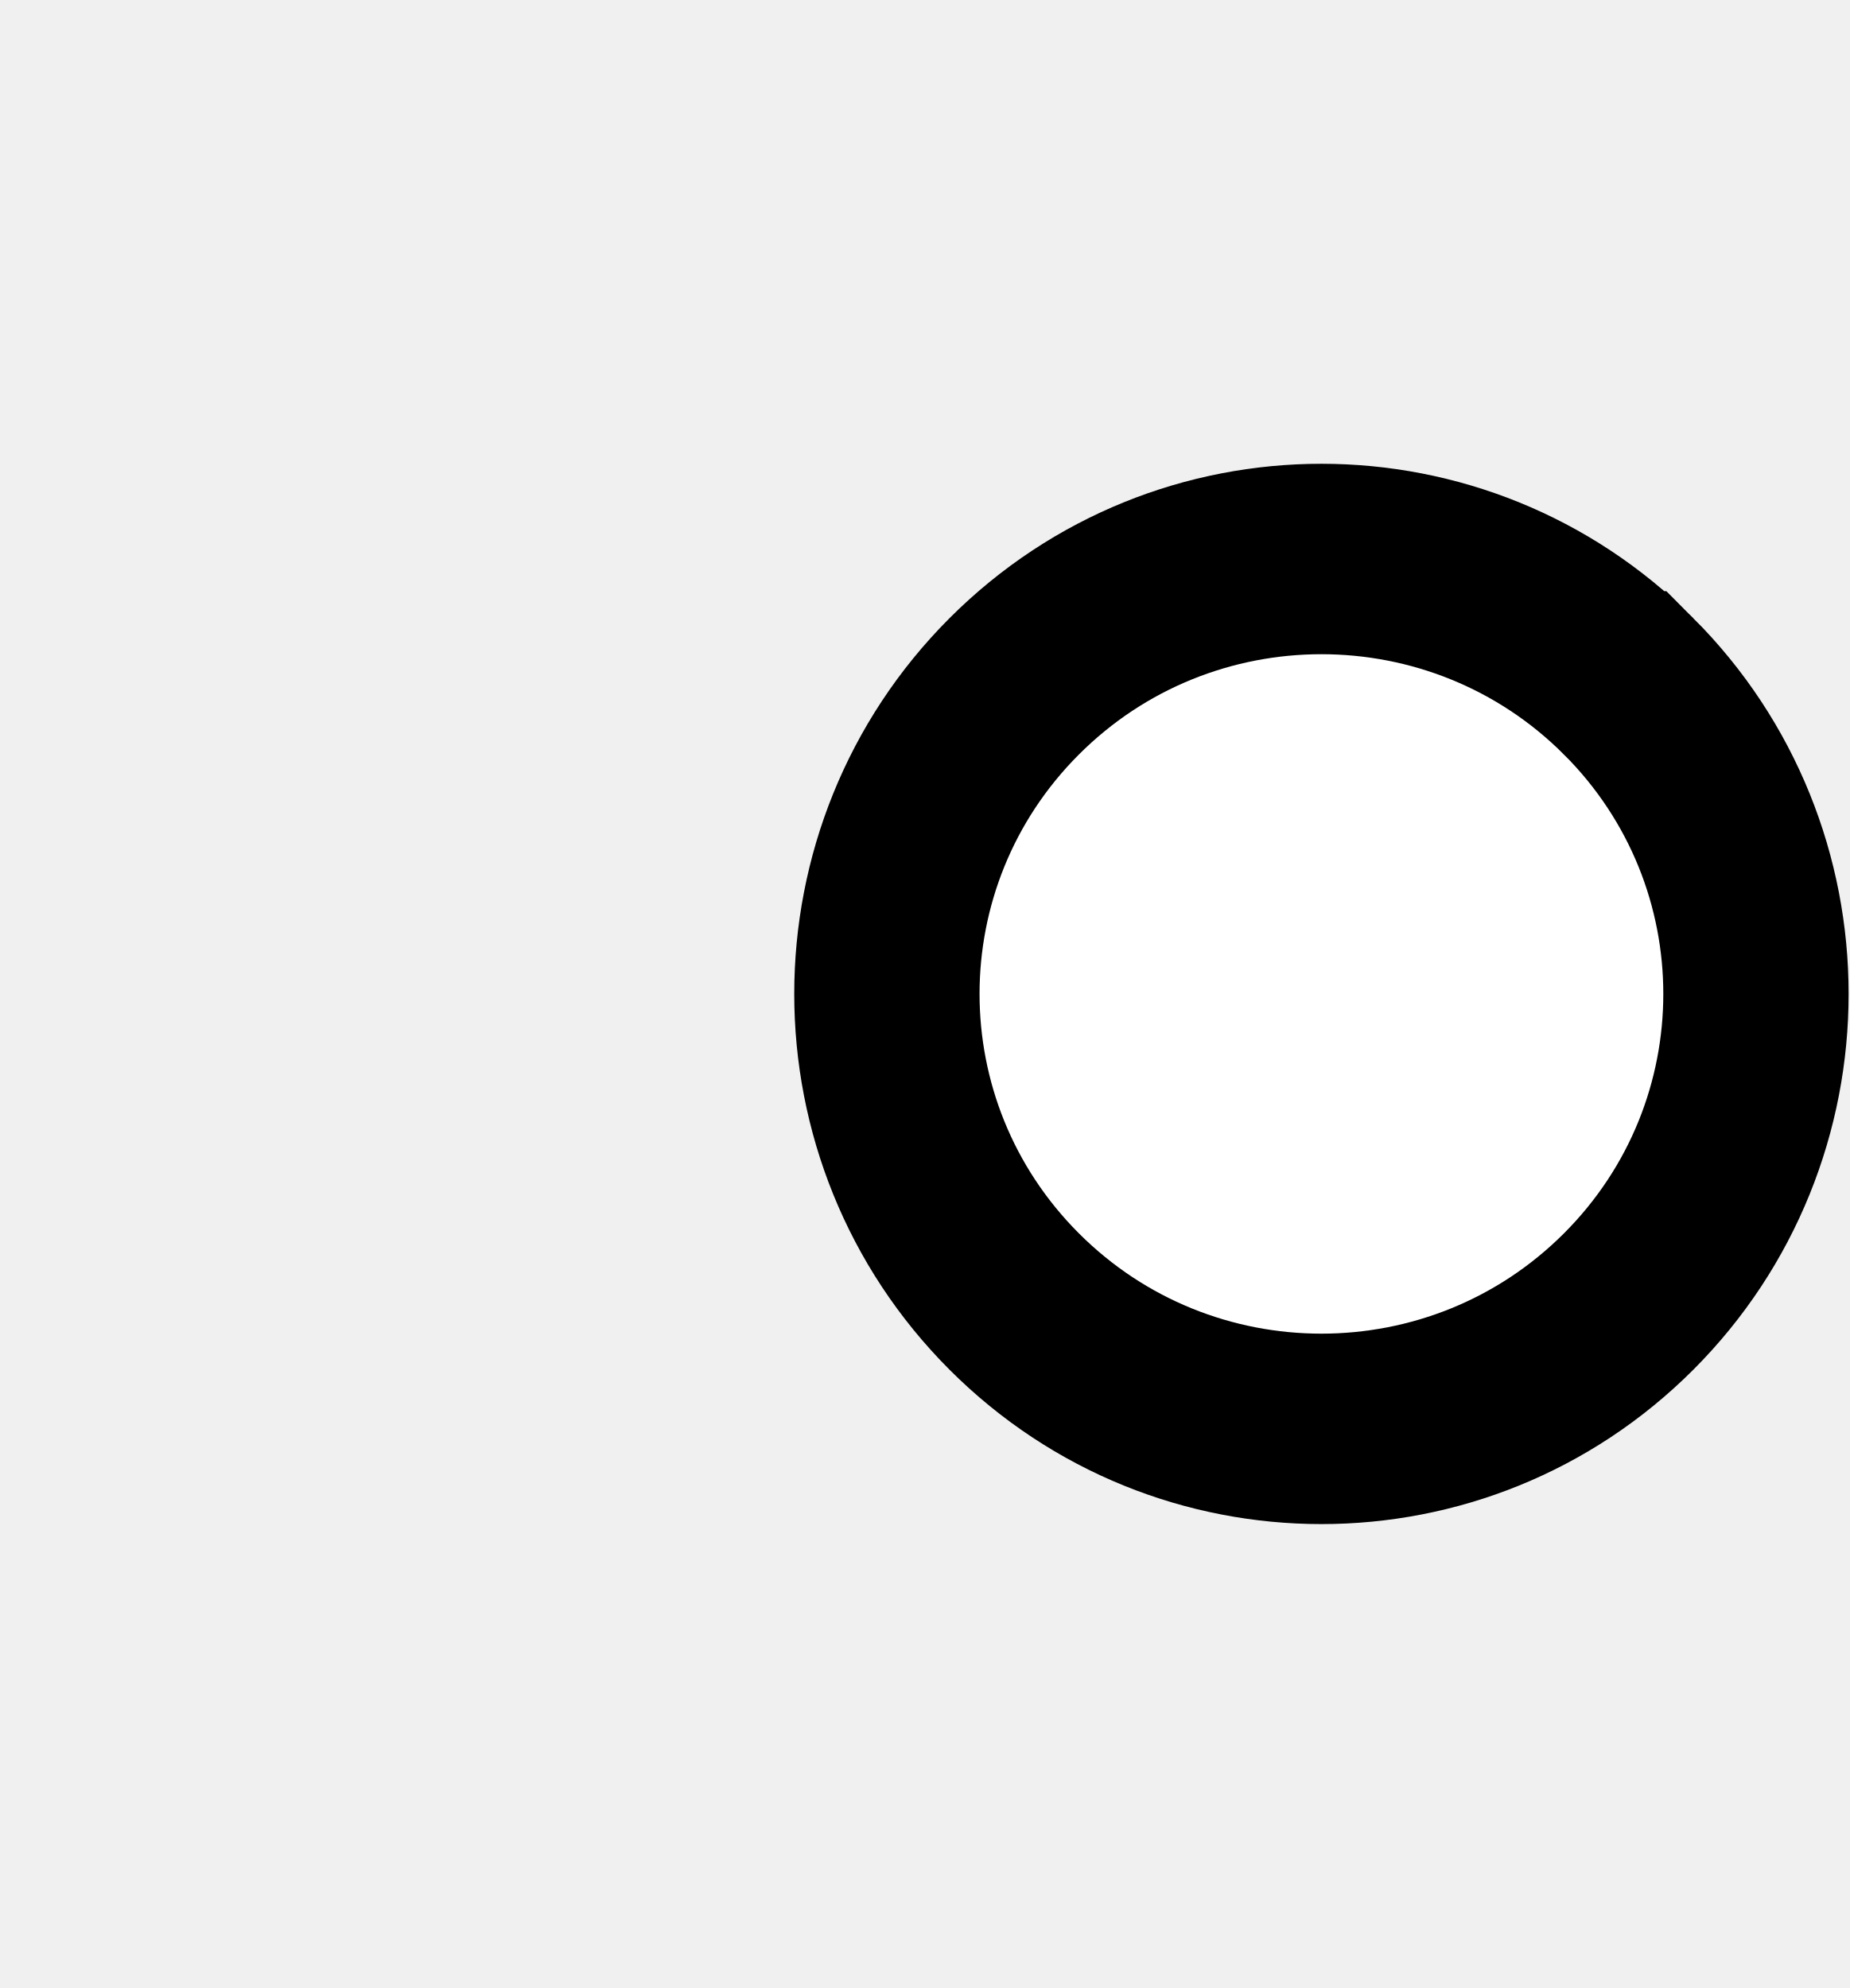
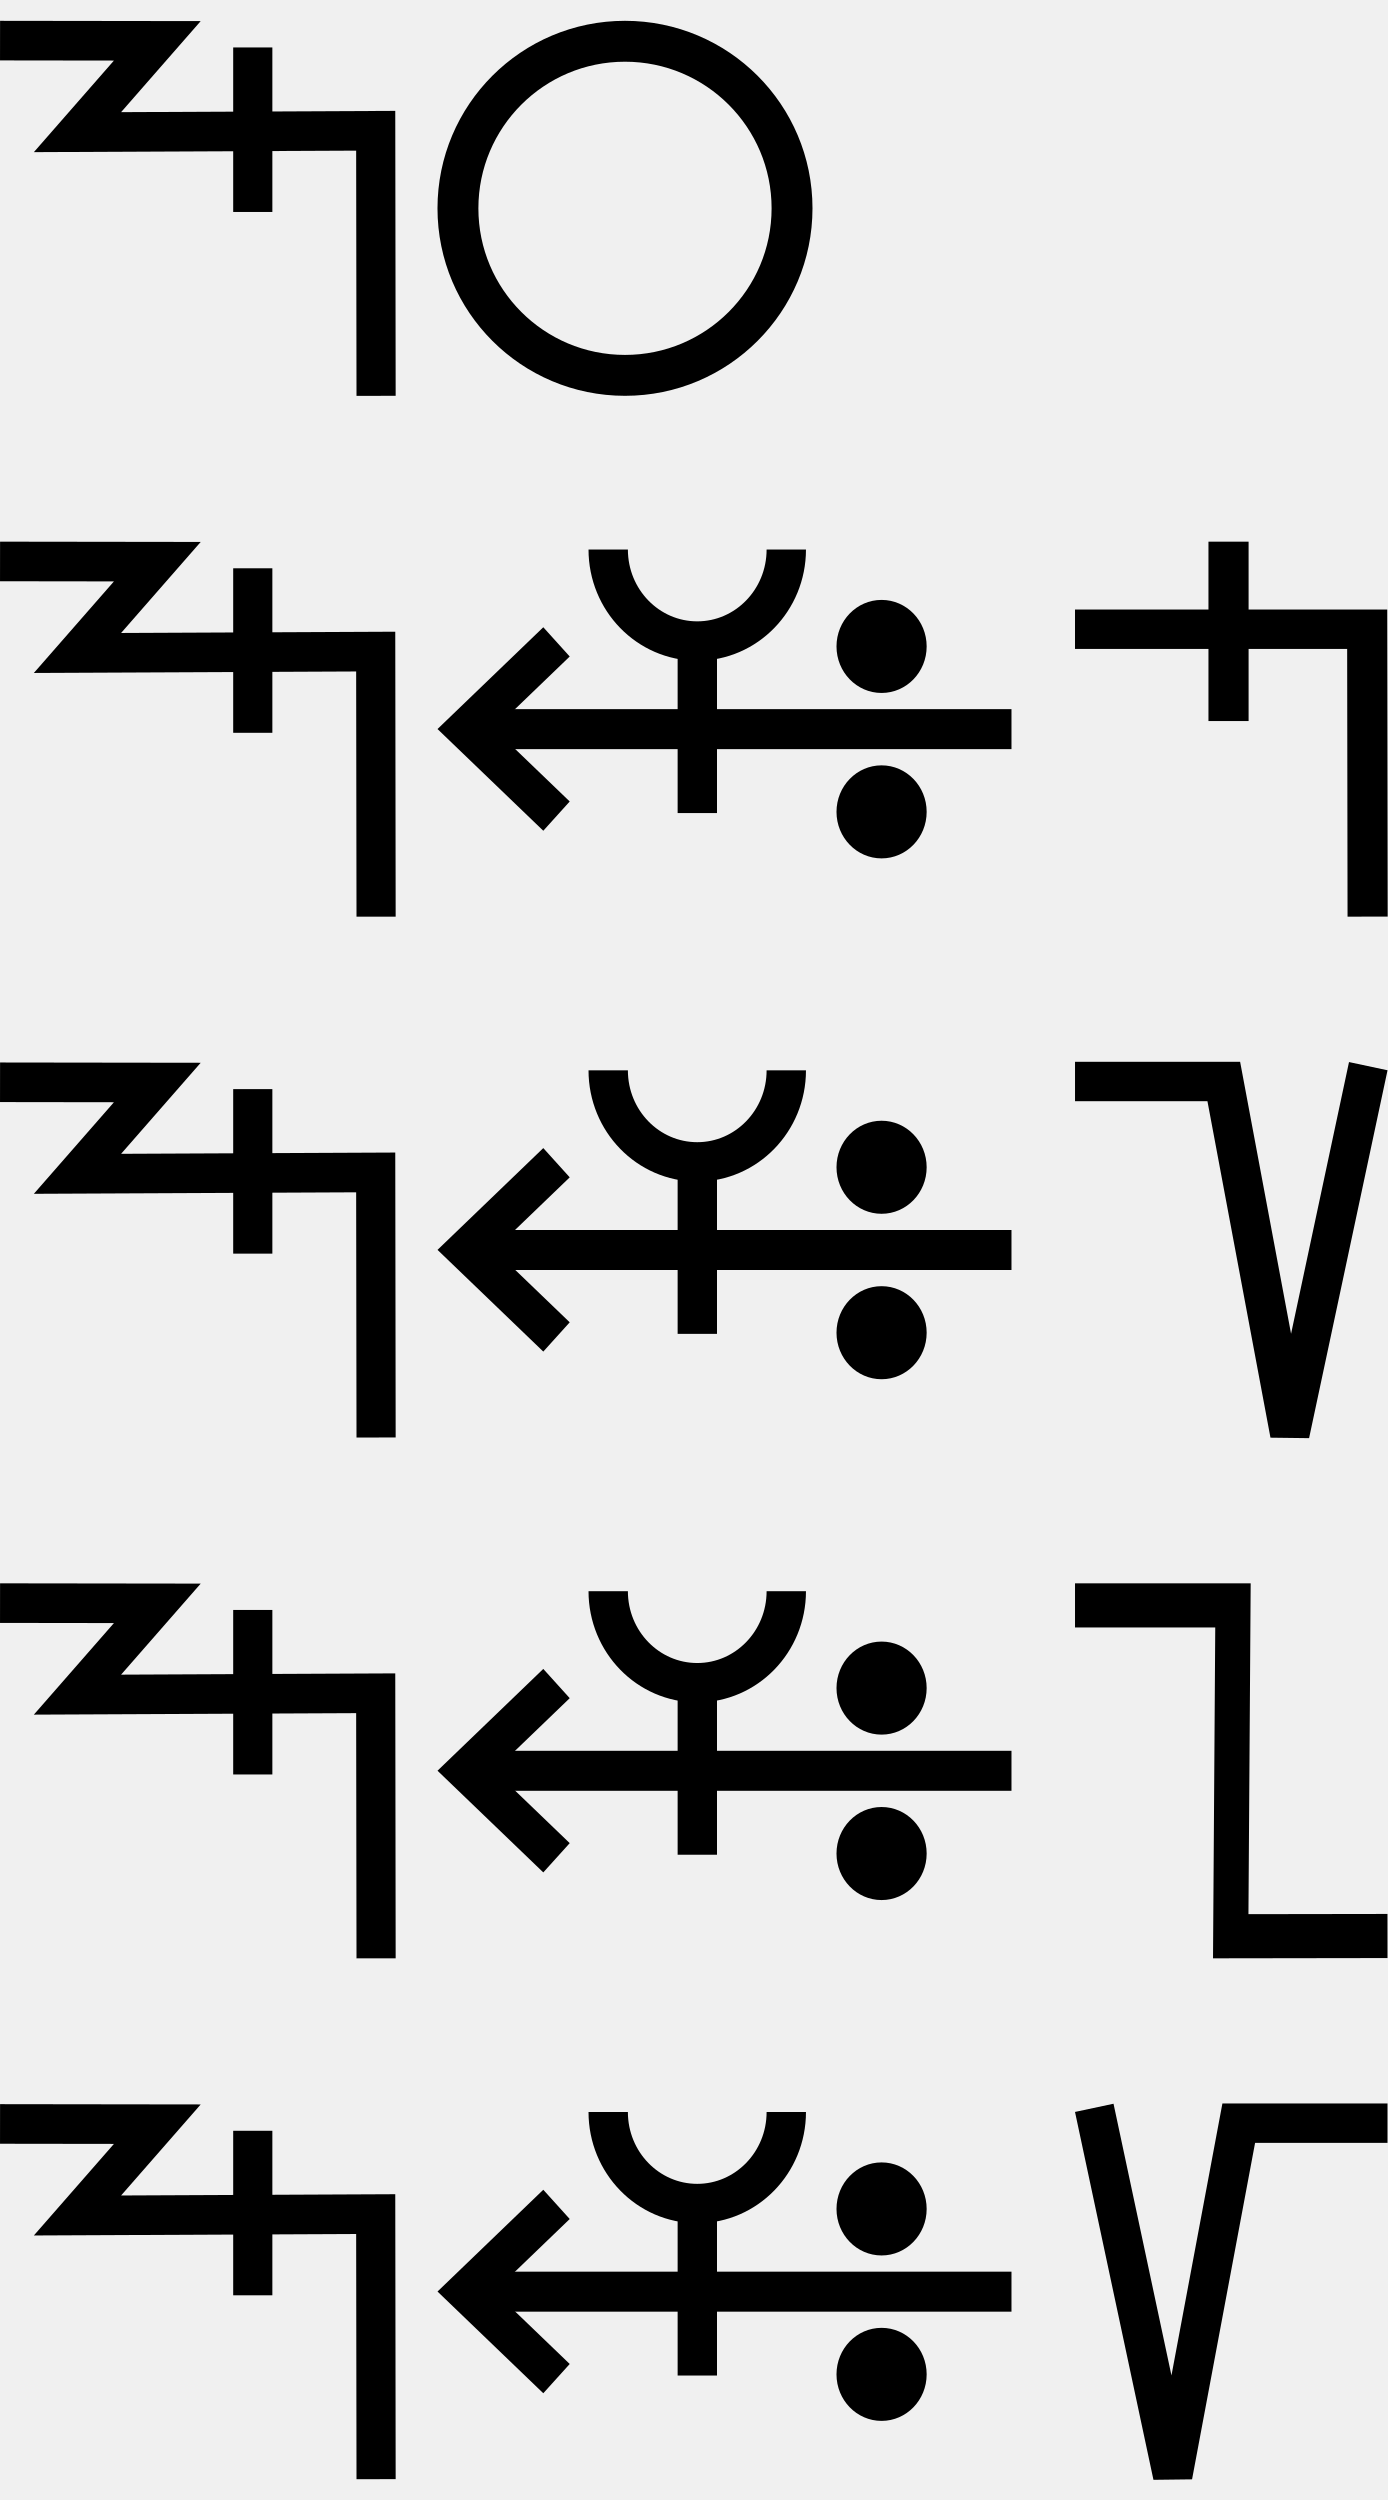
- <svg xmlns="http://www.w3.org/2000/svg" width="18.6" height="20" viewBox="0 0 18.6 20" version="1.1" id="svg3807">
+ <svg xmlns="http://www.w3.org/2000/svg" width="66.6" height="120" viewBox="0 0 66.6 120" version="1.1" id="svg3807">
  <g id="layer L1" transform="translate(0,10)">
    <g transform="translate(0,0)">
-       <g />
-     </g>
-     <g transform="translate(8,0)">
+       <g id="layer1" transform="translate(0,-291.7083)">
+         <g transform="matrix(1.172932,0,0,-0.9520283,-583.8196,-1486.07)" id="g10351" style="stroke-width:1.788;stroke-miterlimit:4;stroke-dasharray:none">
+           <g transform="matrix(0.9094024,0,0,1.120415,45.09442,226.1223)" id="g10351-0" style="stroke-width:1.789;stroke-miterlimit:4;stroke-dasharray:none">
+             <g id="g2601" transform="matrix(0.8925618,0,0,0.8925266,53.47671,-202.8362)" style="stroke-width:2.005">
+               <g transform="matrix(0.9161032,0,0,-0.9078513,101.9969,-4745.411)" id="g14246" style="stroke-width:2.177;stroke-miterlimit:4;stroke-dasharray:none">
+                 <g id="g2026" transform="matrix(0.9836948,0,0,1.003382,0.4820347,12.44281)" style="stroke-width:2.191">
+                   <g id="g10351-6-6" transform="matrix(1,0,0,-1,-52.6095,-5050.459)" style="stroke-width:2.191;stroke-miterlimit:4;stroke-dasharray:none">
+                     <path id="path4186-6-7-94-7-8-3-4-9-4-6-7-7-6-2-7-8" d="m 505.411,-1877.514 v 9.106" style="fill:none;fill-rule:evenodd;stroke:#000000;stroke-width:2.191;stroke-linecap:butt;stroke-linejoin:miter;stroke-miterlimit:4;stroke-dasharray:none;stroke-opacity:1" />
+                   </g>
+                   <path style="fill:none;fill-rule:evenodd;stroke:#000000;stroke-width:2.191;stroke-linecap:butt;stroke-linejoin:miter;stroke-miterlimit:4;stroke-dasharray:none;stroke-opacity:1" d="m 438.662,-3182.429 8.799,0.012 -4.467,5.054 16.685,-0.077 0.021,14.672" id="path4176-9-6-97-2" />
+                 </g>
+               </g>
+             </g>
+           </g>
+         </g>
+       </g>
+     </g>
+     <g transform="translate(21,0)">
+       <g transform="translate(0,0)">
+         <g id="layer1" transform="translate(0,-291.7083)">
+           <path id="path3355-7-7" d="m 17.018,291.708 a 8.018,8.019 0 0 0 -8.019,-8.019 8.018,8.019 0 0 0 -8.018,8.019 8.018,8.019 0 0 0 8.018,8.018 8.018,8.019 0 0 0 8.019,-8.018 z" style="fill:none;fill-rule:evenodd;stroke:#000000;stroke-width:1.963;stroke-linecap:butt;stroke-linejoin:miter;stroke-miterlimit:4;stroke-dasharray:none;stroke-opacity:1" />
+         </g>
+       </g>
+     </g>
+   </g>
+   <g id="layer L3" transform="translate(0,35)">
+     <g transform="translate(0,0)">
+       <g id="layer1" transform="translate(0,-291.7083)">
+         <g transform="matrix(1.172932,0,0,-0.9520283,-583.8196,-1486.07)" id="g10351" style="stroke-width:1.788;stroke-miterlimit:4;stroke-dasharray:none">
+           <g transform="matrix(0.9094024,0,0,1.120415,45.09442,226.1223)" id="g10351-0" style="stroke-width:1.789;stroke-miterlimit:4;stroke-dasharray:none">
+             <g id="g2601" transform="matrix(0.8925618,0,0,0.8925266,53.47671,-202.8362)" style="stroke-width:2.005">
+               <g transform="matrix(0.9161032,0,0,-0.9078513,101.9969,-4745.411)" id="g14246" style="stroke-width:2.177;stroke-miterlimit:4;stroke-dasharray:none">
+                 <g id="g2026" transform="matrix(0.9836948,0,0,1.003382,0.4820347,12.44281)" style="stroke-width:2.191">
+                   <g id="g10351-6-6" transform="matrix(1,0,0,-1,-52.6095,-5050.459)" style="stroke-width:2.191;stroke-miterlimit:4;stroke-dasharray:none">
+                     <path id="path4186-6-7-94-7-8-3-4-9-4-6-7-7-6-2-7-8" d="m 505.411,-1877.514 v 9.106" style="fill:none;fill-rule:evenodd;stroke:#000000;stroke-width:2.191;stroke-linecap:butt;stroke-linejoin:miter;stroke-miterlimit:4;stroke-dasharray:none;stroke-opacity:1" />
+                   </g>
+                   <path style="fill:none;fill-rule:evenodd;stroke:#000000;stroke-width:2.191;stroke-linecap:butt;stroke-linejoin:miter;stroke-miterlimit:4;stroke-dasharray:none;stroke-opacity:1" d="m 438.662,-3182.429 8.799,0.012 -4.467,5.054 16.685,-0.077 0.021,14.672" id="path4176-9-6-97-2" />
+                 </g>
+               </g>
+             </g>
+           </g>
+         </g>
+       </g>
+     </g>
+     <g transform="translate(21,0)">
      <g id="layer1" transform="translate(0,-291.7083)">
        <g transform="matrix(1.172932,0,0,-0.9520283,-583.8196,-1486.07)" id="g10351" style="stroke-width:1.788;stroke-miterlimit:4;stroke-dasharray:none">
          <g transform="matrix(0.9094024,0,0,1.120415,45.09442,226.1223)" id="g10351-0" style="stroke-width:1.789;stroke-miterlimit:4;stroke-dasharray:none">
            <g id="g2601" transform="matrix(0.8925618,0,0,0.8925266,53.47671,-202.8362)" style="stroke-width:2.005">
              <g transform="matrix(0.9161032,0,0,-0.9078513,101.9969,-4745.411)" id="g14246" style="stroke-width:2.177;stroke-miterlimit:4;stroke-dasharray:none">
                <g transform="matrix(1.222974,0,0,1.234139,-146.3597,738.2648)" id="g14253">
                  <g transform="translate(-39.3611,1.9848)" id="g14264" style="stroke-width:1.772;stroke-miterlimit:4;stroke-dasharray:none">
                    <g id="g10359-10-8" transform="matrix(1,0,0,-1,-52.73343,-5050.882)" style="stroke-width:1.772;stroke-miterlimit:4;stroke-dasharray:none">
                      <g transform="matrix(1,0,0,-1,9.453375,-5051.509)" id="g14371">
                        <g id="g10364-8-3" transform="matrix(1,0,0,-1,-48.16121,-5051.049)" />
                        <g transform="translate(-27.1658,1.5491)" id="g14427">
                          <g id="g10367-880-7" transform="matrix(1,0,0,-1,-48.16121,-5051.049)" />
                          <g transform="translate(-45.4538,2.7243)" id="g14438">
                            <g id="g10370-7-5" transform="matrix(1,0,0,-1,-48.16121,-5051.049)" />
                            <g transform="translate(-30.4313,0.6037)" id="g14451">
                              <g id="g12601" style="stroke-width:2.605;stroke-miterlimit:4;stroke-dasharray:none" transform="matrix(0.6486516,0,0,0.7128036,230.9036,-908.8502)">
                                <g style="stroke-width:1.48;stroke-miterlimit:4;stroke-dasharray:none" transform="matrix(1.846011,0,0,-1.679871,592.5355,-3070.463)" id="g4509-93-8">
                                  <g id="g20055" transform="matrix(0.8002002,0,0,0.8223537,5.468814,10.95793)" style="stroke-width:1.824">
                                    <g id="g20314" transform="matrix(0.9998634,0,0,-1,0.00611664,131.9087)" style="stroke-width:1.824">
                                      <g id="g22529" transform="matrix(-1,0,0,1,94.44605,-1.6809064e-6)">
                                        <g id="g22811" transform="matrix(1,0,0,-1,0,132.1269)">
-                                           <path style="fill:#ffffff;fill-opacity:1;fill-rule:evenodd;stroke:#000000;stroke-width:1.824;stroke-linecap:butt;stroke-linejoin:miter;stroke-miterlimit:4;stroke-dasharray:none;stroke-opacity:1" d="m 47.844,69.01 a 4.277,4.166 0 0 1 1.25e-4,-5.892 4.277,4.166 0 0 1 6.048,0 4.277,4.166 0 0 1 1.24e-4,5.892 4.277,4.166 0 0 1 -6.048,0 z" id="path3355-32-59-4-94-6-5-9-6-1-3" />
+                                           <g id="g1305">
+                                             <g id="g2215" transform="translate(-4.2196546e-7,9.52066)">
+                                               <g id="layer1-6-3-56-3-8-9" transform="matrix(-0.7177191,0,0,-0.698289,-398.6905,-82.09261)" style="stroke-width:3.789;stroke-miterlimit:4;stroke-dasharray:none">
+                                                 <g transform="matrix(5.820712,0,0,5.820712,-711.3569,-666.8932)" id="g5414-3-0-2-5-3-2" style="stroke-width:3.789">
+                                                   <g transform="matrix(0.2597607,0,0,0.2597607,12.18558,38.7607)" id="g4442-6-1-3-9-93-5-0" style="stroke-width:3.789">
+                                                     <g transform="rotate(180,65.80256,172.9668)" id="g4446-6-9-0-0-1-4-6-2" style="stroke-width:3.789">
+                                                       <g transform="translate(-1.010153,-6.12405)" id="g4404-1-2-4-9-2-1-5-3" style="stroke-width:3.789">
+                                                         <g id="g2346" transform="translate(-4.876876,-21.22961)">
+                                                           <g id="g9900-0-2-1-1-5-0-1-90" transform="matrix(-0.5723425,0,0,-0.5907145,510.7113,-1657.894)" style="stroke-width:2.931;stroke-miterlimit:4;stroke-dasharray:none">
+                                                             <g id="g9907-1-4-0-2-0-3-4-7" transform="translate(354.9676,224.1529)" style="stroke-width:2.931;stroke-miterlimit:4;stroke-dasharray:none">
+                                                               <path transform="matrix(-1,0,0,1,483.4211,17.5)" id="path4186-6-7-9-5-81-3-1-0-4-3-4-9-0-3-6" d="m 134.984,-3408.389 h 40.174" style="fill:none;fill-rule:evenodd;stroke:#000000;stroke-width:2.931;stroke-linecap:butt;stroke-linejoin:miter;stroke-miterlimit:4;stroke-dasharray:none;stroke-opacity:1" />
+                                                               <path transform="matrix(-1,0,0,1,483.4211,17.5)" id="path4186-6-7-9-2-6-2-1-1-25-5-0-7-9-3-7-6" d="m 169.392,-3402.017 6.849,-6.381 -6.849,-6.386" style="fill:none;fill-rule:evenodd;stroke:#000000;stroke-width:2.931;stroke-linecap:butt;stroke-linejoin:miter;stroke-miterlimit:4;stroke-dasharray:none;stroke-opacity:1" />
+                                                               <g id="g9894-1-9-0-8-8-3-2-8" transform="translate(-3.415626,-17.19303)" style="stroke-width:2.931;stroke-miterlimit:4;stroke-dasharray:none">
+                                                                 <circle r="3.409" cy="-3379.757" cx="342.029" id="path3355-3-8-24-5-2-6-9-5-3-0-0-1-0-6-3-3-3-4-3-1-7-3-8-9-3-4-6-6-5-2-2-9-1-4-6-0-7-7-77" style="fill:#000000;fill-opacity:1;fill-rule:evenodd;stroke:none;stroke-width:2.931;stroke-linecap:butt;stroke-linejoin:miter;stroke-miterlimit:4;stroke-dasharray:none;stroke-opacity:1" />
+                                                                 <circle r="3.409" cy="-3367.635" cx="342.029" id="path3355-3-8-9-3-1-1-1-5-5-4-2-3-8-4-5-1-2-1-9-6-2-0-9-8-5-3-9-0-79-0-6-19-7-2-5-3-2-9-3-6" style="fill:#000000;fill-opacity:1;fill-rule:evenodd;stroke:none;stroke-width:2.931;stroke-linecap:butt;stroke-linejoin:miter;stroke-miterlimit:4;stroke-dasharray:none;stroke-opacity:1" />
+                                                               </g>
+                                                             </g>
+                                                           </g>
+                                                           <path style="fill:none;fill-rule:evenodd;stroke:#000000;stroke-width:1.704;stroke-linecap:butt;stroke-linejoin:miter;stroke-miterlimit:4;stroke-dasharray:none;stroke-opacity:1" d="m 125.578,220.518 c 0,-2.188 -1.725,-3.961 -3.854,-3.961 -2.128,0 -3.854,1.774 -3.854,3.961" id="path3355-7-7-8-27" />
+                                                           <path style="fill:none;fill-rule:evenodd;stroke:#000000;stroke-width:1.704;stroke-linecap:butt;stroke-linejoin:miter;stroke-miterlimit:4;stroke-dasharray:none;stroke-opacity:1" d="m 121.721,209.112 v 7.261" id="path4186-6-7-5-4-9-2" />
+                                                         </g>
+                                                       </g>
+                                                     </g>
+                                                   </g>
+                                                 </g>
+                                               </g>
+                                             </g>
+                                           </g>
                                        </g>
                                      </g>
                                    </g>
                                  </g>
                                </g>
                              </g>
                            </g>
                          </g>
                        </g>
                      </g>
                    </g>
                  </g>
                </g>
              </g>
            </g>
          </g>
        </g>
      </g>
    </g>
+     <g transform="translate(51.6,0)">
+       <g transform="translate(0,0)">
+         <g id="layer1" transform="translate(0,-291.7083)">
+           <g transform="matrix(1.172932,0,0,-0.9520283,-583.8196,-1486.07)" id="g10351" style="stroke-width:1.788;stroke-miterlimit:4;stroke-dasharray:none">
+             <g transform="matrix(0.9094024,0,0,1.120415,45.09442,226.1223)" id="g10351-0" style="stroke-width:1.789;stroke-miterlimit:4;stroke-dasharray:none">
+               <g id="g2601" transform="matrix(0.8925618,0,0,0.8925266,53.47671,-202.8362)" style="stroke-width:2.005">
+                 <g id="g3084" transform="matrix(1.011122,0,0,0.9932151,-7.370096,-3.208633)" style="stroke-width:2.001">
+                   <path style="fill:none;fill-rule:evenodd;stroke:#000000;stroke-width:2.001;stroke-linecap:butt;stroke-linejoin:miter;stroke-miterlimit:4;stroke-dasharray:none;stroke-opacity:1" d="m 514.148,-1885.254 -0.021,14.59 h -14.569" id="path4186-6-7-94-7-8-3-4-9-4-6-1-9-0" />
+                   <path style="fill:none;fill-rule:evenodd;stroke:#000000;stroke-width:2.001;stroke-linecap:butt;stroke-linejoin:miter;stroke-miterlimit:4;stroke-dasharray:none;stroke-opacity:1" d="m 507.213,-1875.326 v 9.106" id="path4186-6-7-94-7-8-3-4-9-4-6-7-7-6-2" />
+                 </g>
+               </g>
+             </g>
+           </g>
+         </g>
+       </g>
+     </g>
+   </g>
+   <g id="layer L5" transform="translate(0,60)">
+     <g transform="translate(0,0)">
+       <g id="layer1" transform="translate(0,-291.7083)">
+         <g transform="matrix(1.172932,0,0,-0.9520283,-583.8196,-1486.07)" id="g10351" style="stroke-width:1.788;stroke-miterlimit:4;stroke-dasharray:none">
+           <g transform="matrix(0.9094024,0,0,1.120415,45.09442,226.1223)" id="g10351-0" style="stroke-width:1.789;stroke-miterlimit:4;stroke-dasharray:none">
+             <g id="g2601" transform="matrix(0.8925618,0,0,0.8925266,53.47671,-202.8362)" style="stroke-width:2.005">
+               <g transform="matrix(0.9161032,0,0,-0.9078513,101.9969,-4745.411)" id="g14246" style="stroke-width:2.177;stroke-miterlimit:4;stroke-dasharray:none">
+                 <g id="g2026" transform="matrix(0.9836948,0,0,1.003382,0.4820347,12.44281)" style="stroke-width:2.191">
+                   <g id="g10351-6-6" transform="matrix(1,0,0,-1,-52.6095,-5050.459)" style="stroke-width:2.191;stroke-miterlimit:4;stroke-dasharray:none">
+                     <path id="path4186-6-7-94-7-8-3-4-9-4-6-7-7-6-2-7-8" d="m 505.411,-1877.514 v 9.106" style="fill:none;fill-rule:evenodd;stroke:#000000;stroke-width:2.191;stroke-linecap:butt;stroke-linejoin:miter;stroke-miterlimit:4;stroke-dasharray:none;stroke-opacity:1" />
+                   </g>
+                   <path style="fill:none;fill-rule:evenodd;stroke:#000000;stroke-width:2.191;stroke-linecap:butt;stroke-linejoin:miter;stroke-miterlimit:4;stroke-dasharray:none;stroke-opacity:1" d="m 438.662,-3182.429 8.799,0.012 -4.467,5.054 16.685,-0.077 0.021,14.672" id="path4176-9-6-97-2" />
+                 </g>
+               </g>
+             </g>
+           </g>
+         </g>
+       </g>
+     </g>
+     <g transform="translate(21,0)">
+       <g id="layer1" transform="translate(0,-291.7083)">
+         <g transform="matrix(1.172932,0,0,-0.9520283,-583.8196,-1486.07)" id="g10351" style="stroke-width:1.788;stroke-miterlimit:4;stroke-dasharray:none">
+           <g transform="matrix(0.9094024,0,0,1.120415,45.09442,226.1223)" id="g10351-0" style="stroke-width:1.789;stroke-miterlimit:4;stroke-dasharray:none">
+             <g id="g2601" transform="matrix(0.8925618,0,0,0.8925266,53.47671,-202.8362)" style="stroke-width:2.005">
+               <g transform="matrix(0.9161032,0,0,-0.9078513,101.9969,-4745.411)" id="g14246" style="stroke-width:2.177;stroke-miterlimit:4;stroke-dasharray:none">
+                 <g transform="matrix(1.222974,0,0,1.234139,-146.3597,738.2648)" id="g14253">
+                   <g transform="translate(-39.3611,1.9848)" id="g14264" style="stroke-width:1.772;stroke-miterlimit:4;stroke-dasharray:none">
+                     <g id="g10359-10-8" transform="matrix(1,0,0,-1,-52.73343,-5050.882)" style="stroke-width:1.772;stroke-miterlimit:4;stroke-dasharray:none">
+                       <g transform="matrix(1,0,0,-1,9.453375,-5051.509)" id="g14371">
+                         <g id="g10364-8-3" transform="matrix(1,0,0,-1,-48.16121,-5051.049)" />
+                         <g transform="translate(-27.1658,1.5491)" id="g14427">
+                           <g id="g10367-880-7" transform="matrix(1,0,0,-1,-48.16121,-5051.049)" />
+                           <g transform="translate(-45.4538,2.7243)" id="g14438">
+                             <g id="g10370-7-5" transform="matrix(1,0,0,-1,-48.16121,-5051.049)" />
+                             <g transform="translate(-30.4313,0.6037)" id="g14451">
+                               <g id="g12601" style="stroke-width:2.605;stroke-miterlimit:4;stroke-dasharray:none" transform="matrix(0.6486516,0,0,0.7128036,230.9036,-908.8502)">
+                                 <g style="stroke-width:1.48;stroke-miterlimit:4;stroke-dasharray:none" transform="matrix(1.846011,0,0,-1.679871,592.5355,-3070.463)" id="g4509-93-8">
+                                   <g id="g20055" transform="matrix(0.8002002,0,0,0.8223537,5.468814,10.95793)" style="stroke-width:1.824">
+                                     <g id="g20314" transform="matrix(0.9998634,0,0,-1,0.00611664,131.9087)" style="stroke-width:1.824">
+                                       <g id="g22529" transform="matrix(-1,0,0,1,94.44605,-1.6809064e-6)">
+                                         <g id="g22811" transform="matrix(1,0,0,-1,0,132.1269)">
+                                           <g id="g1305">
+                                             <g id="g2215" transform="translate(-4.2196546e-7,9.52066)">
+                                               <g id="layer1-6-3-56-3-8-9" transform="matrix(-0.7177191,0,0,-0.698289,-398.6905,-82.09261)" style="stroke-width:3.789;stroke-miterlimit:4;stroke-dasharray:none">
+                                                 <g transform="matrix(5.820712,0,0,5.820712,-711.3569,-666.8932)" id="g5414-3-0-2-5-3-2" style="stroke-width:3.789">
+                                                   <g transform="matrix(0.2597607,0,0,0.2597607,12.18558,38.7607)" id="g4442-6-1-3-9-93-5-0" style="stroke-width:3.789">
+                                                     <g transform="rotate(180,65.80256,172.9668)" id="g4446-6-9-0-0-1-4-6-2" style="stroke-width:3.789">
+                                                       <g transform="translate(-1.010153,-6.12405)" id="g4404-1-2-4-9-2-1-5-3" style="stroke-width:3.789">
+                                                         <g id="g2346" transform="translate(-4.876876,-21.22961)">
+                                                           <g id="g9900-0-2-1-1-5-0-1-90" transform="matrix(-0.5723425,0,0,-0.5907145,510.7113,-1657.894)" style="stroke-width:2.931;stroke-miterlimit:4;stroke-dasharray:none">
+                                                             <g id="g9907-1-4-0-2-0-3-4-7" transform="translate(354.9676,224.1529)" style="stroke-width:2.931;stroke-miterlimit:4;stroke-dasharray:none">
+                                                               <path transform="matrix(-1,0,0,1,483.4211,17.5)" id="path4186-6-7-9-5-81-3-1-0-4-3-4-9-0-3-6" d="m 134.984,-3408.389 h 40.174" style="fill:none;fill-rule:evenodd;stroke:#000000;stroke-width:2.931;stroke-linecap:butt;stroke-linejoin:miter;stroke-miterlimit:4;stroke-dasharray:none;stroke-opacity:1" />
+                                                               <path transform="matrix(-1,0,0,1,483.4211,17.5)" id="path4186-6-7-9-2-6-2-1-1-25-5-0-7-9-3-7-6" d="m 169.392,-3402.017 6.849,-6.381 -6.849,-6.386" style="fill:none;fill-rule:evenodd;stroke:#000000;stroke-width:2.931;stroke-linecap:butt;stroke-linejoin:miter;stroke-miterlimit:4;stroke-dasharray:none;stroke-opacity:1" />
+                                                               <g id="g9894-1-9-0-8-8-3-2-8" transform="translate(-3.415626,-17.19303)" style="stroke-width:2.931;stroke-miterlimit:4;stroke-dasharray:none">
+                                                                 <circle r="3.409" cy="-3379.757" cx="342.029" id="path3355-3-8-24-5-2-6-9-5-3-0-0-1-0-6-3-3-3-4-3-1-7-3-8-9-3-4-6-6-5-2-2-9-1-4-6-0-7-7-77" style="fill:#000000;fill-opacity:1;fill-rule:evenodd;stroke:none;stroke-width:2.931;stroke-linecap:butt;stroke-linejoin:miter;stroke-miterlimit:4;stroke-dasharray:none;stroke-opacity:1" />
+                                                                 <circle r="3.409" cy="-3367.635" cx="342.029" id="path3355-3-8-9-3-1-1-1-5-5-4-2-3-8-4-5-1-2-1-9-6-2-0-9-8-5-3-9-0-79-0-6-19-7-2-5-3-2-9-3-6" style="fill:#000000;fill-opacity:1;fill-rule:evenodd;stroke:none;stroke-width:2.931;stroke-linecap:butt;stroke-linejoin:miter;stroke-miterlimit:4;stroke-dasharray:none;stroke-opacity:1" />
+                                                               </g>
+                                                             </g>
+                                                           </g>
+                                                           <path style="fill:none;fill-rule:evenodd;stroke:#000000;stroke-width:1.704;stroke-linecap:butt;stroke-linejoin:miter;stroke-miterlimit:4;stroke-dasharray:none;stroke-opacity:1" d="m 125.578,220.518 c 0,-2.188 -1.725,-3.961 -3.854,-3.961 -2.128,0 -3.854,1.774 -3.854,3.961" id="path3355-7-7-8-27" />
+                                                           <path style="fill:none;fill-rule:evenodd;stroke:#000000;stroke-width:1.704;stroke-linecap:butt;stroke-linejoin:miter;stroke-miterlimit:4;stroke-dasharray:none;stroke-opacity:1" d="m 121.721,209.112 v 7.261" id="path4186-6-7-5-4-9-2" />
+                                                         </g>
+                                                       </g>
+                                                     </g>
+                                                   </g>
+                                                 </g>
+                                               </g>
+                                             </g>
+                                           </g>
+                                         </g>
+                                       </g>
+                                     </g>
+                                   </g>
+                                 </g>
+                               </g>
+                             </g>
+                           </g>
+                         </g>
+                       </g>
+                     </g>
+                   </g>
+                 </g>
+               </g>
+             </g>
+           </g>
+         </g>
+       </g>
+     </g>
+     <g transform="translate(51.6,0)">
+       <g transform="translate(0,0)">
+         <g id="layer1" transform="translate(0,-291.7083)">
+           <g transform="matrix(1.172932,0,0,-0.9520283,-583.8196,-1486.07)" id="g10351" style="stroke-width:1.788;stroke-miterlimit:4;stroke-dasharray:none">
+             <g transform="matrix(0.9094024,0,0,1.120415,45.09442,226.1223)" id="g10351-0" style="stroke-width:1.789;stroke-miterlimit:4;stroke-dasharray:none">
+               <g id="g2601" transform="matrix(0.8925618,0,0,0.8925266,53.47671,-202.8362)" style="stroke-width:2.005">
+                 <g transform="matrix(1.120371,0,0,1.120415,-103.276,239.3698)" id="g10356">
+                   <path style="fill:none;fill-rule:evenodd;stroke:#000000;stroke-width:1.772;stroke-linecap:butt;stroke-linejoin:miter;stroke-miterlimit:4;stroke-dasharray:none;stroke-opacity:1" d="m 549.644,-1871.022 -3.53,-16.555 -2.972,15.865 h -6.694" id="path4186-6-7-94-7-8-3-4-9-6-9-9-8-7-3-2" />
+                 </g>
+               </g>
+             </g>
+           </g>
+         </g>
+       </g>
+     </g>
+   </g>
+   <g id="layer L7" transform="translate(0,85)">
+     <g transform="translate(0,0)">
+       <g id="layer1" transform="translate(0,-291.7083)">
+         <g transform="matrix(1.172932,0,0,-0.9520283,-583.8196,-1486.07)" id="g10351" style="stroke-width:1.788;stroke-miterlimit:4;stroke-dasharray:none">
+           <g transform="matrix(0.9094024,0,0,1.120415,45.09442,226.1223)" id="g10351-0" style="stroke-width:1.789;stroke-miterlimit:4;stroke-dasharray:none">
+             <g id="g2601" transform="matrix(0.8925618,0,0,0.8925266,53.47671,-202.8362)" style="stroke-width:2.005">
+               <g transform="matrix(0.9161032,0,0,-0.9078513,101.9969,-4745.411)" id="g14246" style="stroke-width:2.177;stroke-miterlimit:4;stroke-dasharray:none">
+                 <g id="g2026" transform="matrix(0.9836948,0,0,1.003382,0.4820347,12.44281)" style="stroke-width:2.191">
+                   <g id="g10351-6-6" transform="matrix(1,0,0,-1,-52.6095,-5050.459)" style="stroke-width:2.191;stroke-miterlimit:4;stroke-dasharray:none">
+                     <path id="path4186-6-7-94-7-8-3-4-9-4-6-7-7-6-2-7-8" d="m 505.411,-1877.514 v 9.106" style="fill:none;fill-rule:evenodd;stroke:#000000;stroke-width:2.191;stroke-linecap:butt;stroke-linejoin:miter;stroke-miterlimit:4;stroke-dasharray:none;stroke-opacity:1" />
+                   </g>
+                   <path style="fill:none;fill-rule:evenodd;stroke:#000000;stroke-width:2.191;stroke-linecap:butt;stroke-linejoin:miter;stroke-miterlimit:4;stroke-dasharray:none;stroke-opacity:1" d="m 438.662,-3182.429 8.799,0.012 -4.467,5.054 16.685,-0.077 0.021,14.672" id="path4176-9-6-97-2" />
+                 </g>
+               </g>
+             </g>
+           </g>
+         </g>
+       </g>
+     </g>
+     <g transform="translate(21,0)">
+       <g id="layer1" transform="translate(0,-291.7083)">
+         <g transform="matrix(1.172932,0,0,-0.9520283,-583.8196,-1486.07)" id="g10351" style="stroke-width:1.788;stroke-miterlimit:4;stroke-dasharray:none">
+           <g transform="matrix(0.9094024,0,0,1.120415,45.09442,226.1223)" id="g10351-0" style="stroke-width:1.789;stroke-miterlimit:4;stroke-dasharray:none">
+             <g id="g2601" transform="matrix(0.8925618,0,0,0.8925266,53.47671,-202.8362)" style="stroke-width:2.005">
+               <g transform="matrix(0.9161032,0,0,-0.9078513,101.9969,-4745.411)" id="g14246" style="stroke-width:2.177;stroke-miterlimit:4;stroke-dasharray:none">
+                 <g transform="matrix(1.222974,0,0,1.234139,-146.3597,738.2648)" id="g14253">
+                   <g transform="translate(-39.3611,1.9848)" id="g14264" style="stroke-width:1.772;stroke-miterlimit:4;stroke-dasharray:none">
+                     <g id="g10359-10-8" transform="matrix(1,0,0,-1,-52.73343,-5050.882)" style="stroke-width:1.772;stroke-miterlimit:4;stroke-dasharray:none">
+                       <g transform="matrix(1,0,0,-1,9.453375,-5051.509)" id="g14371">
+                         <g id="g10364-8-3" transform="matrix(1,0,0,-1,-48.16121,-5051.049)" />
+                         <g transform="translate(-27.1658,1.5491)" id="g14427">
+                           <g id="g10367-880-7" transform="matrix(1,0,0,-1,-48.16121,-5051.049)" />
+                           <g transform="translate(-45.4538,2.7243)" id="g14438">
+                             <g id="g10370-7-5" transform="matrix(1,0,0,-1,-48.16121,-5051.049)" />
+                             <g transform="translate(-30.4313,0.6037)" id="g14451">
+                               <g id="g12601" style="stroke-width:2.605;stroke-miterlimit:4;stroke-dasharray:none" transform="matrix(0.6486516,0,0,0.7128036,230.9036,-908.8502)">
+                                 <g style="stroke-width:1.48;stroke-miterlimit:4;stroke-dasharray:none" transform="matrix(1.846011,0,0,-1.679871,592.5355,-3070.463)" id="g4509-93-8">
+                                   <g id="g20055" transform="matrix(0.8002002,0,0,0.8223537,5.468814,10.95793)" style="stroke-width:1.824">
+                                     <g id="g20314" transform="matrix(0.9998634,0,0,-1,0.00611664,131.9087)" style="stroke-width:1.824">
+                                       <g id="g22529" transform="matrix(-1,0,0,1,94.44605,-1.6809064e-6)">
+                                         <g id="g22811" transform="matrix(1,0,0,-1,0,132.1269)">
+                                           <g id="g1305">
+                                             <g id="g2215" transform="translate(-4.2196546e-7,9.52066)">
+                                               <g id="layer1-6-3-56-3-8-9" transform="matrix(-0.7177191,0,0,-0.698289,-398.6905,-82.09261)" style="stroke-width:3.789;stroke-miterlimit:4;stroke-dasharray:none">
+                                                 <g transform="matrix(5.820712,0,0,5.820712,-711.3569,-666.8932)" id="g5414-3-0-2-5-3-2" style="stroke-width:3.789">
+                                                   <g transform="matrix(0.2597607,0,0,0.2597607,12.18558,38.7607)" id="g4442-6-1-3-9-93-5-0" style="stroke-width:3.789">
+                                                     <g transform="rotate(180,65.80256,172.9668)" id="g4446-6-9-0-0-1-4-6-2" style="stroke-width:3.789">
+                                                       <g transform="translate(-1.010153,-6.12405)" id="g4404-1-2-4-9-2-1-5-3" style="stroke-width:3.789">
+                                                         <g id="g2346" transform="translate(-4.876876,-21.22961)">
+                                                           <g id="g9900-0-2-1-1-5-0-1-90" transform="matrix(-0.5723425,0,0,-0.5907145,510.7113,-1657.894)" style="stroke-width:2.931;stroke-miterlimit:4;stroke-dasharray:none">
+                                                             <g id="g9907-1-4-0-2-0-3-4-7" transform="translate(354.9676,224.1529)" style="stroke-width:2.931;stroke-miterlimit:4;stroke-dasharray:none">
+                                                               <path transform="matrix(-1,0,0,1,483.4211,17.5)" id="path4186-6-7-9-5-81-3-1-0-4-3-4-9-0-3-6" d="m 134.984,-3408.389 h 40.174" style="fill:none;fill-rule:evenodd;stroke:#000000;stroke-width:2.931;stroke-linecap:butt;stroke-linejoin:miter;stroke-miterlimit:4;stroke-dasharray:none;stroke-opacity:1" />
+                                                               <path transform="matrix(-1,0,0,1,483.4211,17.5)" id="path4186-6-7-9-2-6-2-1-1-25-5-0-7-9-3-7-6" d="m 169.392,-3402.017 6.849,-6.381 -6.849,-6.386" style="fill:none;fill-rule:evenodd;stroke:#000000;stroke-width:2.931;stroke-linecap:butt;stroke-linejoin:miter;stroke-miterlimit:4;stroke-dasharray:none;stroke-opacity:1" />
+                                                               <g id="g9894-1-9-0-8-8-3-2-8" transform="translate(-3.415626,-17.19303)" style="stroke-width:2.931;stroke-miterlimit:4;stroke-dasharray:none">
+                                                                 <circle r="3.409" cy="-3379.757" cx="342.029" id="path3355-3-8-24-5-2-6-9-5-3-0-0-1-0-6-3-3-3-4-3-1-7-3-8-9-3-4-6-6-5-2-2-9-1-4-6-0-7-7-77" style="fill:#000000;fill-opacity:1;fill-rule:evenodd;stroke:none;stroke-width:2.931;stroke-linecap:butt;stroke-linejoin:miter;stroke-miterlimit:4;stroke-dasharray:none;stroke-opacity:1" />
+                                                                 <circle r="3.409" cy="-3367.635" cx="342.029" id="path3355-3-8-9-3-1-1-1-5-5-4-2-3-8-4-5-1-2-1-9-6-2-0-9-8-5-3-9-0-79-0-6-19-7-2-5-3-2-9-3-6" style="fill:#000000;fill-opacity:1;fill-rule:evenodd;stroke:none;stroke-width:2.931;stroke-linecap:butt;stroke-linejoin:miter;stroke-miterlimit:4;stroke-dasharray:none;stroke-opacity:1" />
+                                                               </g>
+                                                             </g>
+                                                           </g>
+                                                           <path style="fill:none;fill-rule:evenodd;stroke:#000000;stroke-width:1.704;stroke-linecap:butt;stroke-linejoin:miter;stroke-miterlimit:4;stroke-dasharray:none;stroke-opacity:1" d="m 125.578,220.518 c 0,-2.188 -1.725,-3.961 -3.854,-3.961 -2.128,0 -3.854,1.774 -3.854,3.961" id="path3355-7-7-8-27" />
+                                                           <path style="fill:none;fill-rule:evenodd;stroke:#000000;stroke-width:1.704;stroke-linecap:butt;stroke-linejoin:miter;stroke-miterlimit:4;stroke-dasharray:none;stroke-opacity:1" d="m 121.721,209.112 v 7.261" id="path4186-6-7-5-4-9-2" />
+                                                         </g>
+                                                       </g>
+                                                     </g>
+                                                   </g>
+                                                 </g>
+                                               </g>
+                                             </g>
+                                           </g>
+                                         </g>
+                                       </g>
+                                     </g>
+                                   </g>
+                                 </g>
+                               </g>
+                             </g>
+                           </g>
+                         </g>
+                       </g>
+                     </g>
+                   </g>
+                 </g>
+               </g>
+             </g>
+           </g>
+         </g>
+       </g>
+     </g>
+     <g transform="translate(51.6,0)">
+       <g transform="translate(0,0)">
+         <g id="layer1" transform="translate(0,-291.7083)">
+           <g transform="matrix(1.172932,0,0,-0.9520283,-583.8196,-1486.07)" id="g10351" style="stroke-width:1.788;stroke-miterlimit:4;stroke-dasharray:none">
+             <g transform="matrix(0.9094024,0,0,1.120415,45.09442,226.1223)" id="g10351-0" style="stroke-width:1.789;stroke-miterlimit:4;stroke-dasharray:none">
+               <g id="g2601" transform="matrix(0.8925618,0,0,0.8925266,53.47671,-202.8362)" style="stroke-width:2.005">
+                 <g transform="matrix(-0.9626006,0,0,1.208687,1064.019,394.4588)" id="g10359" style="stroke-width:1.84;stroke-miterlimit:4;stroke-dasharray:none">
+                   <path style="fill:none;fill-rule:evenodd;stroke:#000000;stroke-width:1.84;stroke-linecap:butt;stroke-linejoin:miter;stroke-miterlimit:4;stroke-dasharray:none;stroke-opacity:1" d="m 571.91,-1877.249 8.21,-0.01 -0.117,13.801 h 8.273" id="path4186-6-7-94-7-8-3-4-0-7-9-3-9-6-6" />
+                 </g>
+               </g>
+             </g>
+           </g>
+         </g>
+       </g>
+     </g>
+   </g>
+   <g id="layer L9" transform="translate(0,110)">
+     <g transform="translate(0,0)">
+       <g id="layer1" transform="translate(0,-291.7083)">
+         <g transform="matrix(1.172932,0,0,-0.9520283,-583.8196,-1486.07)" id="g10351" style="stroke-width:1.788;stroke-miterlimit:4;stroke-dasharray:none">
+           <g transform="matrix(0.9094024,0,0,1.120415,45.09442,226.1223)" id="g10351-0" style="stroke-width:1.789;stroke-miterlimit:4;stroke-dasharray:none">
+             <g id="g2601" transform="matrix(0.8925618,0,0,0.8925266,53.47671,-202.8362)" style="stroke-width:2.005">
+               <g transform="matrix(0.9161032,0,0,-0.9078513,101.9969,-4745.411)" id="g14246" style="stroke-width:2.177;stroke-miterlimit:4;stroke-dasharray:none">
+                 <g id="g2026" transform="matrix(0.9836948,0,0,1.003382,0.4820347,12.44281)" style="stroke-width:2.191">
+                   <g id="g10351-6-6" transform="matrix(1,0,0,-1,-52.6095,-5050.459)" style="stroke-width:2.191;stroke-miterlimit:4;stroke-dasharray:none">
+                     <path id="path4186-6-7-94-7-8-3-4-9-4-6-7-7-6-2-7-8" d="m 505.411,-1877.514 v 9.106" style="fill:none;fill-rule:evenodd;stroke:#000000;stroke-width:2.191;stroke-linecap:butt;stroke-linejoin:miter;stroke-miterlimit:4;stroke-dasharray:none;stroke-opacity:1" />
+                   </g>
+                   <path style="fill:none;fill-rule:evenodd;stroke:#000000;stroke-width:2.191;stroke-linecap:butt;stroke-linejoin:miter;stroke-miterlimit:4;stroke-dasharray:none;stroke-opacity:1" d="m 438.662,-3182.429 8.799,0.012 -4.467,5.054 16.685,-0.077 0.021,14.672" id="path4176-9-6-97-2" />
+                 </g>
+               </g>
+             </g>
+           </g>
+         </g>
+       </g>
+     </g>
+     <g transform="translate(21,0)">
+       <g id="layer1" transform="translate(0,-291.7083)">
+         <g transform="matrix(1.172932,0,0,-0.9520283,-583.8196,-1486.07)" id="g10351" style="stroke-width:1.788;stroke-miterlimit:4;stroke-dasharray:none">
+           <g transform="matrix(0.9094024,0,0,1.120415,45.09442,226.1223)" id="g10351-0" style="stroke-width:1.789;stroke-miterlimit:4;stroke-dasharray:none">
+             <g id="g2601" transform="matrix(0.8925618,0,0,0.8925266,53.47671,-202.8362)" style="stroke-width:2.005">
+               <g transform="matrix(0.9161032,0,0,-0.9078513,101.9969,-4745.411)" id="g14246" style="stroke-width:2.177;stroke-miterlimit:4;stroke-dasharray:none">
+                 <g transform="matrix(1.222974,0,0,1.234139,-146.3597,738.2648)" id="g14253">
+                   <g transform="translate(-39.3611,1.9848)" id="g14264" style="stroke-width:1.772;stroke-miterlimit:4;stroke-dasharray:none">
+                     <g id="g10359-10-8" transform="matrix(1,0,0,-1,-52.73343,-5050.882)" style="stroke-width:1.772;stroke-miterlimit:4;stroke-dasharray:none">
+                       <g transform="matrix(1,0,0,-1,9.453375,-5051.509)" id="g14371">
+                         <g id="g10364-8-3" transform="matrix(1,0,0,-1,-48.16121,-5051.049)" />
+                         <g transform="translate(-27.1658,1.5491)" id="g14427">
+                           <g id="g10367-880-7" transform="matrix(1,0,0,-1,-48.16121,-5051.049)" />
+                           <g transform="translate(-45.4538,2.7243)" id="g14438">
+                             <g id="g10370-7-5" transform="matrix(1,0,0,-1,-48.16121,-5051.049)" />
+                             <g transform="translate(-30.4313,0.6037)" id="g14451">
+                               <g id="g12601" style="stroke-width:2.605;stroke-miterlimit:4;stroke-dasharray:none" transform="matrix(0.6486516,0,0,0.7128036,230.9036,-908.8502)">
+                                 <g style="stroke-width:1.48;stroke-miterlimit:4;stroke-dasharray:none" transform="matrix(1.846011,0,0,-1.679871,592.5355,-3070.463)" id="g4509-93-8">
+                                   <g id="g20055" transform="matrix(0.8002002,0,0,0.8223537,5.468814,10.95793)" style="stroke-width:1.824">
+                                     <g id="g20314" transform="matrix(0.9998634,0,0,-1,0.00611664,131.9087)" style="stroke-width:1.824">
+                                       <g id="g22529" transform="matrix(-1,0,0,1,94.44605,-1.6809064e-6)">
+                                         <g id="g22811" transform="matrix(1,0,0,-1,0,132.1269)">
+                                           <g id="g1305">
+                                             <g id="g2215" transform="translate(-4.2196546e-7,9.52066)">
+                                               <g id="layer1-6-3-56-3-8-9" transform="matrix(-0.7177191,0,0,-0.698289,-398.6905,-82.09261)" style="stroke-width:3.789;stroke-miterlimit:4;stroke-dasharray:none">
+                                                 <g transform="matrix(5.820712,0,0,5.820712,-711.3569,-666.8932)" id="g5414-3-0-2-5-3-2" style="stroke-width:3.789">
+                                                   <g transform="matrix(0.2597607,0,0,0.2597607,12.18558,38.7607)" id="g4442-6-1-3-9-93-5-0" style="stroke-width:3.789">
+                                                     <g transform="rotate(180,65.80256,172.9668)" id="g4446-6-9-0-0-1-4-6-2" style="stroke-width:3.789">
+                                                       <g transform="translate(-1.010153,-6.12405)" id="g4404-1-2-4-9-2-1-5-3" style="stroke-width:3.789">
+                                                         <g id="g2346" transform="translate(-4.876876,-21.22961)">
+                                                           <g id="g9900-0-2-1-1-5-0-1-90" transform="matrix(-0.5723425,0,0,-0.5907145,510.7113,-1657.894)" style="stroke-width:2.931;stroke-miterlimit:4;stroke-dasharray:none">
+                                                             <g id="g9907-1-4-0-2-0-3-4-7" transform="translate(354.9676,224.1529)" style="stroke-width:2.931;stroke-miterlimit:4;stroke-dasharray:none">
+                                                               <path transform="matrix(-1,0,0,1,483.4211,17.5)" id="path4186-6-7-9-5-81-3-1-0-4-3-4-9-0-3-6" d="m 134.984,-3408.389 h 40.174" style="fill:none;fill-rule:evenodd;stroke:#000000;stroke-width:2.931;stroke-linecap:butt;stroke-linejoin:miter;stroke-miterlimit:4;stroke-dasharray:none;stroke-opacity:1" />
+                                                               <path transform="matrix(-1,0,0,1,483.4211,17.5)" id="path4186-6-7-9-2-6-2-1-1-25-5-0-7-9-3-7-6" d="m 169.392,-3402.017 6.849,-6.381 -6.849,-6.386" style="fill:none;fill-rule:evenodd;stroke:#000000;stroke-width:2.931;stroke-linecap:butt;stroke-linejoin:miter;stroke-miterlimit:4;stroke-dasharray:none;stroke-opacity:1" />
+                                                               <g id="g9894-1-9-0-8-8-3-2-8" transform="translate(-3.415626,-17.19303)" style="stroke-width:2.931;stroke-miterlimit:4;stroke-dasharray:none">
+                                                                 <circle r="3.409" cy="-3379.757" cx="342.029" id="path3355-3-8-24-5-2-6-9-5-3-0-0-1-0-6-3-3-3-4-3-1-7-3-8-9-3-4-6-6-5-2-2-9-1-4-6-0-7-7-77" style="fill:#000000;fill-opacity:1;fill-rule:evenodd;stroke:none;stroke-width:2.931;stroke-linecap:butt;stroke-linejoin:miter;stroke-miterlimit:4;stroke-dasharray:none;stroke-opacity:1" />
+                                                                 <circle r="3.409" cy="-3367.635" cx="342.029" id="path3355-3-8-9-3-1-1-1-5-5-4-2-3-8-4-5-1-2-1-9-6-2-0-9-8-5-3-9-0-79-0-6-19-7-2-5-3-2-9-3-6" style="fill:#000000;fill-opacity:1;fill-rule:evenodd;stroke:none;stroke-width:2.931;stroke-linecap:butt;stroke-linejoin:miter;stroke-miterlimit:4;stroke-dasharray:none;stroke-opacity:1" />
+                                                               </g>
+                                                             </g>
+                                                           </g>
+                                                           <path style="fill:none;fill-rule:evenodd;stroke:#000000;stroke-width:1.704;stroke-linecap:butt;stroke-linejoin:miter;stroke-miterlimit:4;stroke-dasharray:none;stroke-opacity:1" d="m 125.578,220.518 c 0,-2.188 -1.725,-3.961 -3.854,-3.961 -2.128,0 -3.854,1.774 -3.854,3.961" id="path3355-7-7-8-27" />
+                                                           <path style="fill:none;fill-rule:evenodd;stroke:#000000;stroke-width:1.704;stroke-linecap:butt;stroke-linejoin:miter;stroke-miterlimit:4;stroke-dasharray:none;stroke-opacity:1" d="m 121.721,209.112 v 7.261" id="path4186-6-7-5-4-9-2" />
+                                                         </g>
+                                                       </g>
+                                                     </g>
+                                                   </g>
+                                                 </g>
+                                               </g>
+                                             </g>
+                                           </g>
+                                         </g>
+                                       </g>
+                                     </g>
+                                   </g>
+                                 </g>
+                               </g>
+                             </g>
+                           </g>
+                         </g>
+                       </g>
+                     </g>
+                   </g>
+                 </g>
+               </g>
+             </g>
+           </g>
+         </g>
+       </g>
+     </g>
+     <g transform="translate(51.6,0)">
+       <g transform="translate(0,0)">
+         <g id="layer1" transform="translate(0,-291.7083)">
+           <g transform="matrix(1.172932,0,0,-0.9520283,-583.8196,-1486.07)" id="g10351" style="stroke-width:1.788;stroke-miterlimit:4;stroke-dasharray:none">
+             <g transform="matrix(0.9094024,0,0,1.120415,45.09442,226.1223)" id="g10351-0" style="stroke-width:1.789;stroke-miterlimit:4;stroke-dasharray:none">
+               <g id="g2601" transform="matrix(0.8925618,0,0,0.8925266,53.47671,-202.8362)" style="stroke-width:2.005">
+                 <g transform="matrix(-1.120371,0,0,1.120415,1114.52,239.3698)" id="g10356">
+                   <path style="fill:none;fill-rule:evenodd;stroke:#000000;stroke-width:1.772;stroke-linecap:butt;stroke-linejoin:miter;stroke-miterlimit:4;stroke-dasharray:none;stroke-opacity:1" d="m 549.644,-1871.022 -3.53,-16.555 -2.972,15.865 h -6.694" id="path4186-6-7-94-7-8-3-4-9-6-9-9-8-7-3-2" />
+                 </g>
+               </g>
+             </g>
+           </g>
+         </g>
+       </g>
+     </g>
  </g>
</svg>
